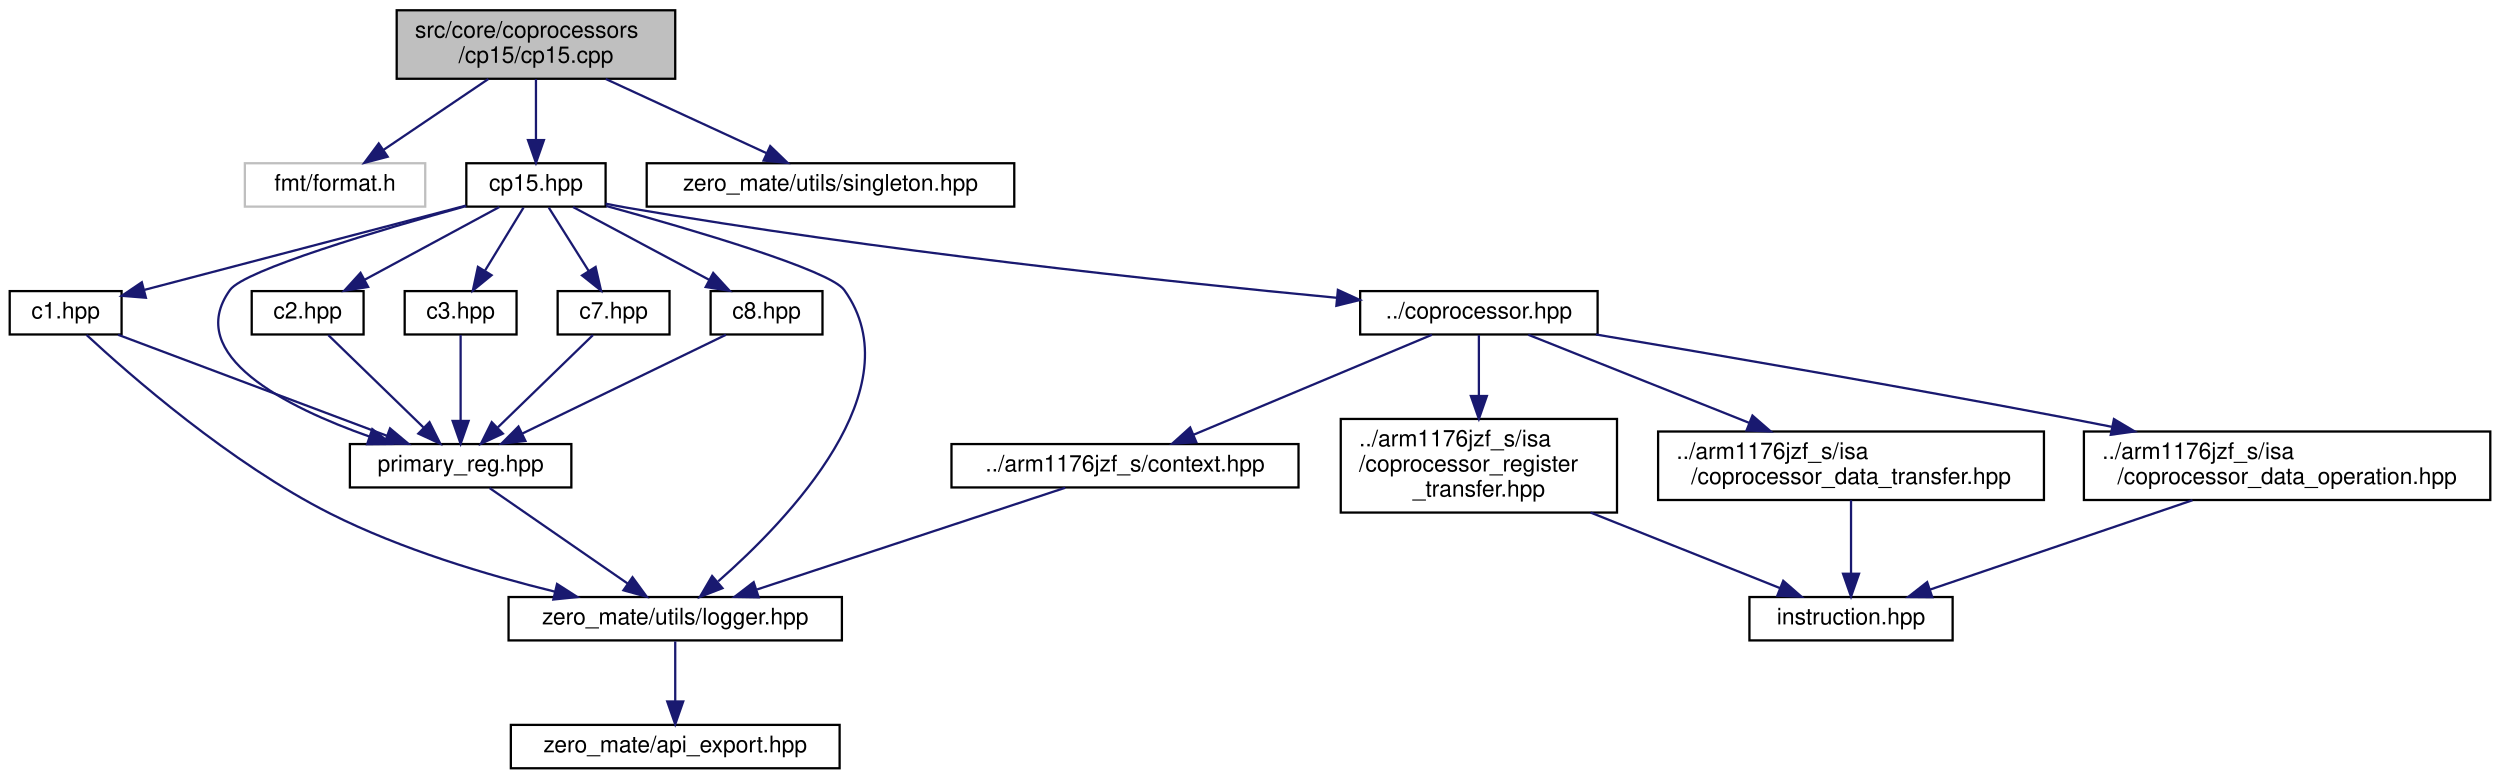
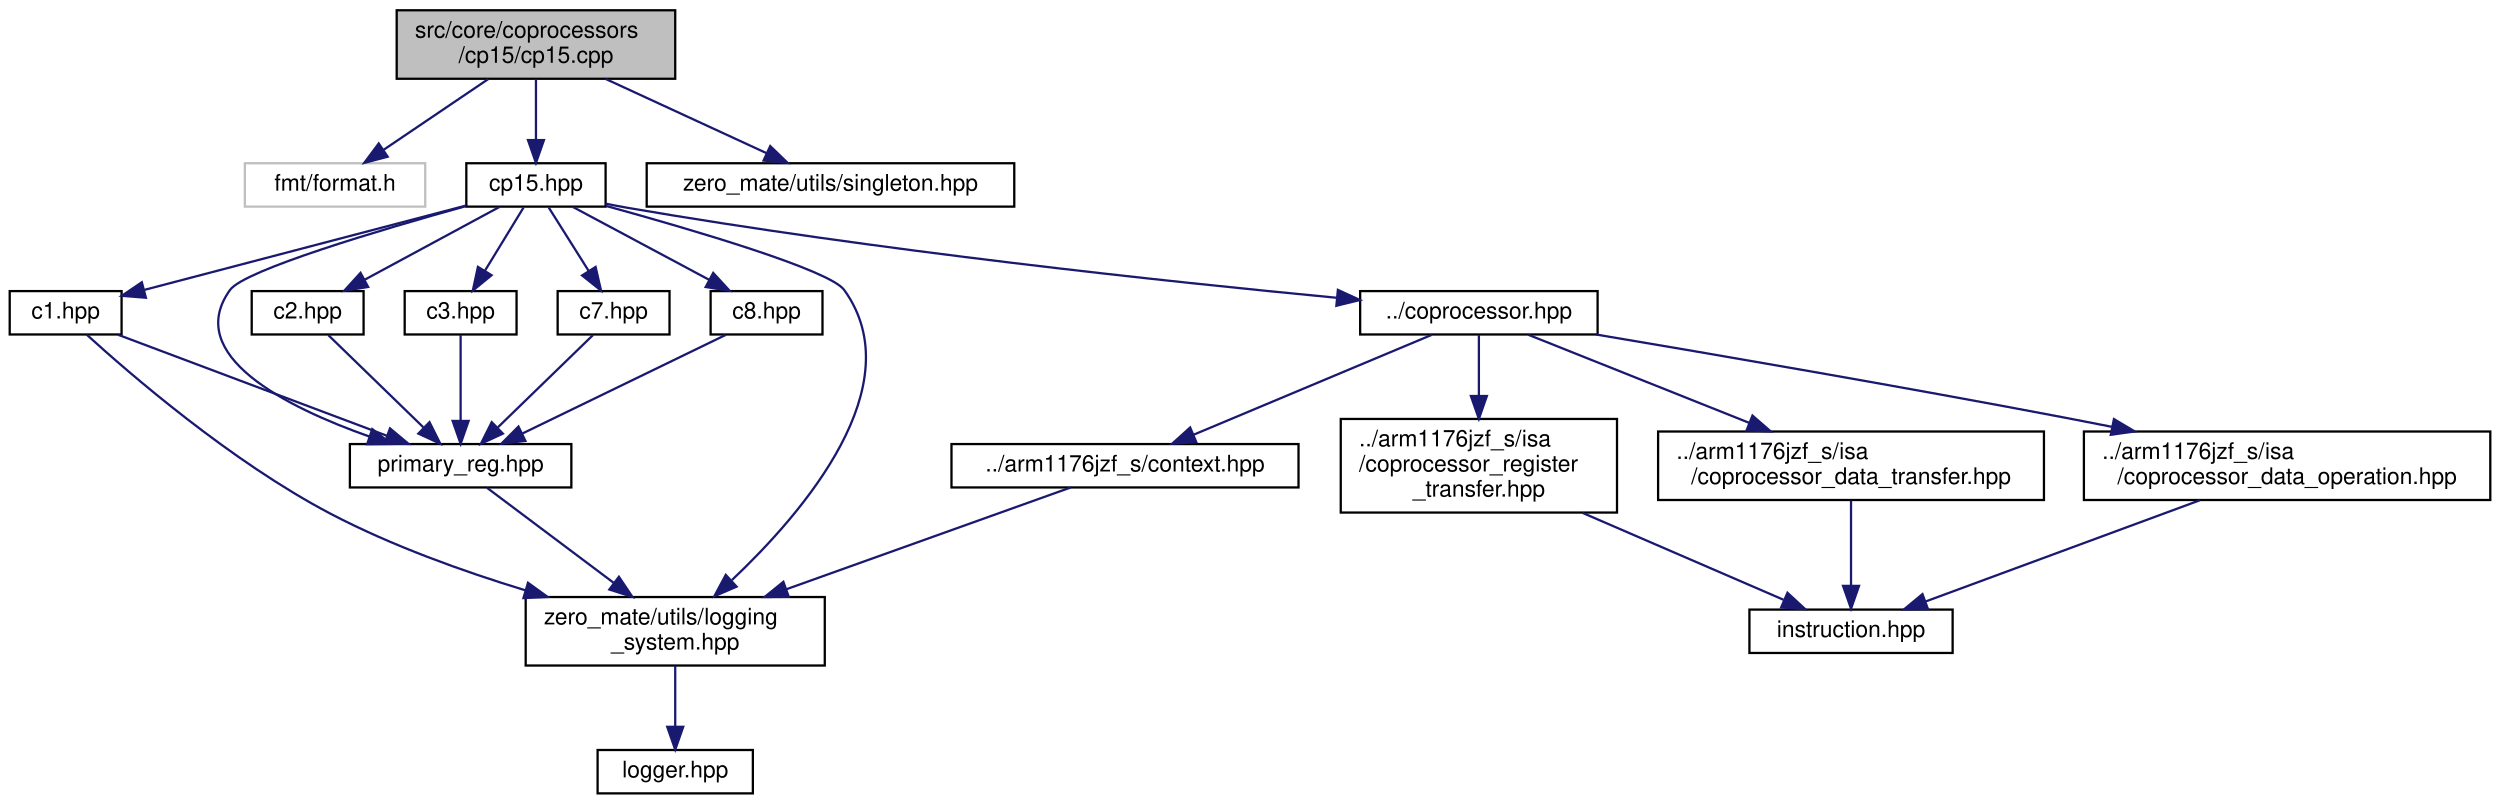
- <svg xmlns="http://www.w3.org/2000/svg" xmlns:xlink="http://www.w3.org/1999/xlink" width="1095pt" height="341pt" viewBox="0.00 0.00 1094.50 341.00">
-   <g id="graph0" class="graph" transform="scale(1 1) rotate(0) translate(4 337)">
+ <svg xmlns="http://www.w3.org/2000/svg" xmlns:xlink="http://www.w3.org/1999/xlink" width="1095pt" height="352pt" viewBox="0.00 0.00 1094.50 352.00">
+   <g id="graph0" class="graph" transform="scale(1 1) rotate(0) translate(4 348)">
    <g id="node1" class="node">
      <g id="a_node1">
        <a xlink:title="This file implements coprocessor CP15.">
-           <polygon fill="#bfbfbf" stroke="black" points="169.5,-302.5 169.5,-332.5 291.5,-332.5 291.5,-302.5 169.5,-302.5" />
-           <text text-anchor="start" x="177.5" y="-320.5" font-family="Helvetica,sans-Serif" font-size="10.00">src/core/coprocessors</text>
-           <text text-anchor="middle" x="230.5" y="-309.5" font-family="Helvetica,sans-Serif" font-size="10.00">/cp15/cp15.cpp</text>
+           <polygon fill="#bfbfbf" stroke="black" points="169.5,-313.5 169.5,-343.5 291.5,-343.5 291.5,-313.5 169.5,-313.5" />
+           <text text-anchor="start" x="177.5" y="-331.5" font-family="Helvetica,sans-Serif" font-size="10.00">src/core/coprocessors</text>
+           <text text-anchor="middle" x="230.5" y="-320.5" font-family="Helvetica,sans-Serif" font-size="10.00">/cp15/cp15.cpp</text>
        </a>
      </g>
    </g>
    <g id="node2" class="node">
      <g id="a_node2">
        <a xlink:title=" ">
-           <polygon fill="none" stroke="#bfbfbf" points="103,-246.5 103,-265.5 182,-265.5 182,-246.5 103,-246.5" />
-           <text text-anchor="middle" x="142.5" y="-253.5" font-family="Helvetica,sans-Serif" font-size="10.00">fmt/format.h</text>
+           <polygon fill="none" stroke="#bfbfbf" points="103,-257.5 103,-276.5 182,-276.5 182,-257.5 103,-257.5" />
+           <text text-anchor="middle" x="142.5" y="-264.5" font-family="Helvetica,sans-Serif" font-size="10.00">fmt/format.h</text>
        </a>
      </g>
    </g>
    <g id="edge1" class="edge">
-       <path fill="none" stroke="midnightblue" d="M209.65,-302.4C195.8,-293.04 177.69,-280.79 163.76,-271.38" />
-       <polygon fill="midnightblue" stroke="midnightblue" points="165.55,-268.36 155.3,-265.66 161.63,-274.16 165.55,-268.36" />
+       <path fill="none" stroke="midnightblue" d="M209.65,-313.4C195.8,-304.04 177.69,-291.79 163.76,-282.38" />
+       <polygon fill="midnightblue" stroke="midnightblue" points="165.55,-279.36 155.3,-276.66 161.63,-285.16 165.55,-279.36" />
    </g>
    <g id="node3" class="node">
      <g id="a_node3">
        <a xlink:href="cp15_8hpp.html" target="_top" xlink:title="This file defines coprocessor CP15.">
-           <polygon fill="none" stroke="black" points="200,-246.5 200,-265.5 261,-265.5 261,-246.5 200,-246.5" />
-           <text text-anchor="middle" x="230.5" y="-253.5" font-family="Helvetica,sans-Serif" font-size="10.00">cp15.hpp</text>
+           <polygon fill="none" stroke="black" points="200,-257.5 200,-276.5 261,-276.5 261,-257.5 200,-257.5" />
+           <text text-anchor="middle" x="230.5" y="-264.5" font-family="Helvetica,sans-Serif" font-size="10.00">cp15.hpp</text>
        </a>
      </g>
    </g>
    <g id="edge2" class="edge">
-       <path fill="none" stroke="midnightblue" d="M230.5,-302.4C230.5,-294.47 230.5,-284.46 230.5,-275.86" />
-       <polygon fill="midnightblue" stroke="midnightblue" points="234,-275.66 230.5,-265.66 227,-275.66 234,-275.66" />
+       <path fill="none" stroke="midnightblue" d="M230.5,-313.4C230.5,-305.47 230.5,-295.46 230.5,-286.86" />
+       <polygon fill="midnightblue" stroke="midnightblue" points="234,-286.66 230.5,-276.66 227,-286.66 234,-286.66" />
    </g>
    <g id="node18" class="node">
      <g id="a_node18">
        <a xlink:href="singleton_8hpp.html" target="_top" xlink:title="This file defines and implements a generic class that is used to treat other classes as singletons.">
-           <polygon fill="none" stroke="black" points="279,-246.5 279,-265.5 440,-265.5 440,-246.5 279,-246.5" />
-           <text text-anchor="middle" x="359.5" y="-253.5" font-family="Helvetica,sans-Serif" font-size="10.00">zero_mate/utils/singleton.hpp</text>
+           <polygon fill="none" stroke="black" points="279,-257.5 279,-276.5 440,-276.5 440,-257.5 279,-257.5" />
+           <text text-anchor="middle" x="359.5" y="-264.5" font-family="Helvetica,sans-Serif" font-size="10.00">zero_mate/utils/singleton.hpp</text>
        </a>
      </g>
    </g>
    <g id="edge27" class="edge">
-       <path fill="none" stroke="midnightblue" d="M261.07,-302.4C282.43,-292.55 310.72,-279.5 331.48,-269.92" />
-       <polygon fill="midnightblue" stroke="midnightblue" points="333.11,-273.02 340.73,-265.66 330.18,-266.67 333.11,-273.02" />
+       <path fill="none" stroke="midnightblue" d="M261.07,-313.4C282.43,-303.55 310.72,-290.5 331.48,-280.92" />
+       <polygon fill="midnightblue" stroke="midnightblue" points="333.11,-284.02 340.73,-276.66 330.18,-277.67 333.11,-284.02" />
    </g>
    <g id="node4" class="node">
      <g id="a_node4">
        <a xlink:href="c1_8hpp.html" target="_top" xlink:title="This file defines the primary register C1 of coprocessor CP15.">
-           <polygon fill="none" stroke="black" points="0,-190.5 0,-209.5 49,-209.5 49,-190.5 0,-190.5" />
-           <text text-anchor="middle" x="24.5" y="-197.5" font-family="Helvetica,sans-Serif" font-size="10.00">c1.hpp</text>
+           <polygon fill="none" stroke="black" points="0,-201.5 0,-220.5 49,-220.5 49,-201.5 0,-201.5" />
+           <text text-anchor="middle" x="24.5" y="-208.5" font-family="Helvetica,sans-Serif" font-size="10.00">c1.hpp</text>
        </a>
      </g>
    </g>
    <g id="edge3" class="edge">
-       <path fill="none" stroke="midnightblue" d="M199.66,-246.92C161.95,-237.03 98.31,-220.35 59,-210.04" />
-       <polygon fill="midnightblue" stroke="midnightblue" points="59.65,-206.59 49.08,-207.44 57.87,-213.37 59.65,-206.59" />
+       <path fill="none" stroke="midnightblue" d="M199.66,-257.92C161.95,-248.03 98.31,-231.35 59,-221.04" />
+       <polygon fill="midnightblue" stroke="midnightblue" points="59.65,-217.59 49.08,-218.44 57.87,-224.37 59.65,-217.59" />
    </g>
    <g id="node5" class="node">
      <g id="a_node5">
        <a xlink:href="primary__reg_8hpp.html" target="_top" xlink:title="This file defines a primary register interface of coprocessor CP15.">
-           <polygon fill="none" stroke="black" points="149,-123.5 149,-142.5 246,-142.5 246,-123.5 149,-123.5" />
-           <text text-anchor="middle" x="197.5" y="-130.5" font-family="Helvetica,sans-Serif" font-size="10.00">primary_reg.hpp</text>
+           <polygon fill="none" stroke="black" points="149,-134.5 149,-153.5 246,-153.5 246,-134.5 149,-134.5" />
+           <text text-anchor="middle" x="197.5" y="-141.5" font-family="Helvetica,sans-Serif" font-size="10.00">primary_reg.hpp</text>
        </a>
      </g>
    </g>
    <g id="edge16" class="edge">
-       <path fill="none" stroke="midnightblue" d="M199.98,-246.77C162.4,-236.34 102.73,-218.67 96.5,-210 75.86,-181.3 121.2,-158.62 157.65,-145.75" />
-       <polygon fill="midnightblue" stroke="midnightblue" points="158.8,-149.06 167.15,-142.54 156.56,-142.43 158.8,-149.06" />
+       <path fill="none" stroke="midnightblue" d="M199.98,-257.77C162.4,-247.34 102.73,-229.67 96.5,-221 75.86,-192.3 121.2,-169.62 157.65,-156.75" />
+       <polygon fill="midnightblue" stroke="midnightblue" points="158.8,-160.06 167.15,-153.54 156.56,-153.43 158.8,-160.06" />
    </g>
    <g id="node6" class="node">
      <g id="a_node6">
-         <a xlink:href="logger_8hpp.html" target="_top" xlink:title="This file defines a general logger interface as well as a logging system that is used in the project.">
-           <polygon fill="none" stroke="black" points="218.5,-56.5 218.5,-75.5 364.5,-75.5 364.5,-56.5 218.5,-56.5" />
-           <text text-anchor="middle" x="291.5" y="-63.5" font-family="Helvetica,sans-Serif" font-size="10.00">zero_mate/utils/logger.hpp</text>
+         <a xlink:href="logging__system_8hpp.html" target="_top" xlink:title="This file defines a logging system that is used in the project.">
+           <polygon fill="none" stroke="black" points="226,-56.5 226,-86.5 357,-86.5 357,-56.5 226,-56.5" />
+           <text text-anchor="start" x="234" y="-74.5" font-family="Helvetica,sans-Serif" font-size="10.00">zero_mate/utils/logging</text>
+           <text text-anchor="middle" x="291.5" y="-63.5" font-family="Helvetica,sans-Serif" font-size="10.00">_system.hpp</text>
        </a>
      </g>
    </g>
    <g id="edge26" class="edge">
-       <path fill="none" stroke="midnightblue" d="M261.25,-246.79C299.11,-236.37 359.22,-218.72 365.5,-210 396.43,-167.09 341.21,-109.49 310.3,-82.36" />
-       <polygon fill="midnightblue" stroke="midnightblue" points="312.19,-79.38 302.31,-75.55 307.65,-84.7 312.19,-79.38" />
+       <path fill="none" stroke="midnightblue" d="M261.25,-257.79C299.11,-247.37 359.22,-229.72 365.5,-221 395.47,-179.42 348.03,-123.91 316.31,-93.91" />
+       <polygon fill="midnightblue" stroke="midnightblue" points="318.37,-91.05 308.64,-86.86 313.64,-96.21 318.37,-91.05" />
    </g>
    <g id="node8" class="node">
      <g id="a_node8">
        <a xlink:href="c2_8hpp.html" target="_top" xlink:title="This file defines the primary register C2 of coprocessor CP15.">
-           <polygon fill="none" stroke="black" points="106,-190.5 106,-209.5 155,-209.5 155,-190.5 106,-190.5" />
-           <text text-anchor="middle" x="130.5" y="-197.5" font-family="Helvetica,sans-Serif" font-size="10.00">c2.hpp</text>
+           <polygon fill="none" stroke="black" points="106,-201.5 106,-220.5 155,-220.5 155,-201.5 106,-201.5" />
+           <text text-anchor="middle" x="130.5" y="-208.5" font-family="Helvetica,sans-Serif" font-size="10.00">c2.hpp</text>
        </a>
      </g>
    </g>
    <g id="edge8" class="edge">
-       <path fill="none" stroke="midnightblue" d="M214.43,-246.32C198.54,-237.74 173.99,-224.49 155.54,-214.52" />
-       <polygon fill="midnightblue" stroke="midnightblue" points="156.99,-211.33 146.53,-209.65 153.66,-217.49 156.99,-211.33" />
+       <path fill="none" stroke="midnightblue" d="M214.43,-257.32C198.54,-248.74 173.99,-235.49 155.54,-225.52" />
+       <polygon fill="midnightblue" stroke="midnightblue" points="156.99,-222.33 146.53,-220.65 153.66,-228.49 156.99,-222.33" />
    </g>
    <g id="node9" class="node">
      <g id="a_node9">
        <a xlink:href="c3_8hpp.html" target="_top" xlink:title="This file defines the primary register C3 of coprocessor CP15.">
-           <polygon fill="none" stroke="black" points="173,-190.5 173,-209.5 222,-209.5 222,-190.5 173,-190.5" />
-           <text text-anchor="middle" x="197.5" y="-197.5" font-family="Helvetica,sans-Serif" font-size="10.00">c3.hpp</text>
+           <polygon fill="none" stroke="black" points="173,-201.5 173,-220.5 222,-220.5 222,-201.5 173,-201.5" />
+           <text text-anchor="middle" x="197.5" y="-208.5" font-family="Helvetica,sans-Serif" font-size="10.00">c3.hpp</text>
        </a>
      </g>
    </g>
    <g id="edge10" class="edge">
-       <path fill="none" stroke="midnightblue" d="M225.05,-246.08C220.49,-238.61 213.83,-227.72 208.21,-218.52" />
-       <polygon fill="midnightblue" stroke="midnightblue" points="211.05,-216.46 202.85,-209.75 205.08,-220.11 211.05,-216.46" />
+       <path fill="none" stroke="midnightblue" d="M225.05,-257.08C220.49,-249.61 213.83,-238.72 208.21,-229.52" />
+       <polygon fill="midnightblue" stroke="midnightblue" points="211.05,-227.46 202.85,-220.75 205.08,-231.11 211.05,-227.46" />
    </g>
    <g id="node10" class="node">
      <g id="a_node10">
        <a xlink:href="c7_8hpp.html" target="_top" xlink:title="This file defines the primary register C7 of coprocessor CP15.">
-           <polygon fill="none" stroke="black" points="240,-190.5 240,-209.5 289,-209.5 289,-190.5 240,-190.5" />
-           <text text-anchor="middle" x="264.5" y="-197.5" font-family="Helvetica,sans-Serif" font-size="10.00">c7.hpp</text>
+           <polygon fill="none" stroke="black" points="240,-201.5 240,-220.5 289,-220.5 289,-201.5 240,-201.5" />
+           <text text-anchor="middle" x="264.5" y="-208.5" font-family="Helvetica,sans-Serif" font-size="10.00">c7.hpp</text>
        </a>
      </g>
    </g>
    <g id="edge12" class="edge">
-       <path fill="none" stroke="midnightblue" d="M236.11,-246.08C240.87,-238.53 247.82,-227.49 253.65,-218.23" />
-       <polygon fill="midnightblue" stroke="midnightblue" points="256.62,-220.08 258.99,-209.75 250.7,-216.35 256.62,-220.08" />
+       <path fill="none" stroke="midnightblue" d="M236.11,-257.08C240.87,-249.53 247.82,-238.49 253.65,-229.23" />
+       <polygon fill="midnightblue" stroke="midnightblue" points="256.62,-231.08 258.99,-220.75 250.7,-227.35 256.62,-231.08" />
    </g>
    <g id="node11" class="node">
      <g id="a_node11">
        <a xlink:href="c8_8hpp.html" target="_top" xlink:title="This file defines the primary register C8 of coprocessor CP15.">
-           <polygon fill="none" stroke="black" points="307,-190.5 307,-209.5 356,-209.5 356,-190.5 307,-190.5" />
-           <text text-anchor="middle" x="331.5" y="-197.5" font-family="Helvetica,sans-Serif" font-size="10.00">c8.hpp</text>
+           <polygon fill="none" stroke="black" points="307,-201.5 307,-220.5 356,-220.5 356,-201.5 307,-201.5" />
+           <text text-anchor="middle" x="331.5" y="-208.5" font-family="Helvetica,sans-Serif" font-size="10.00">c8.hpp</text>
        </a>
      </g>
    </g>
    <g id="edge14" class="edge">
-       <path fill="none" stroke="midnightblue" d="M246.73,-246.32C262.85,-237.7 287.8,-224.36 306.46,-214.39" />
-       <polygon fill="midnightblue" stroke="midnightblue" points="308.14,-217.46 315.31,-209.65 304.84,-211.28 308.14,-217.46" />
+       <path fill="none" stroke="midnightblue" d="M246.73,-257.32C262.85,-248.7 287.8,-235.36 306.46,-225.39" />
+       <polygon fill="midnightblue" stroke="midnightblue" points="308.14,-228.46 315.31,-220.65 304.84,-222.28 308.14,-228.46" />
    </g>
    <g id="node12" class="node">
      <g id="a_node12">
        <a xlink:href="coprocessor_8hpp.html" target="_top" xlink:title="This file defines a general interface of a coprocessor.">
-           <polygon fill="none" stroke="black" points="591.5,-190.5 591.5,-209.5 695.5,-209.5 695.5,-190.5 591.5,-190.5" />
-           <text text-anchor="middle" x="643.5" y="-197.5" font-family="Helvetica,sans-Serif" font-size="10.00">../coprocessor.hpp</text>
+           <polygon fill="none" stroke="black" points="591.5,-201.5 591.5,-220.5 695.5,-220.5 695.5,-201.5 591.5,-201.5" />
+           <text text-anchor="middle" x="643.5" y="-208.5" font-family="Helvetica,sans-Serif" font-size="10.00">../coprocessor.hpp</text>
        </a>
      </g>
    </g>
    <g id="edge17" class="edge">
-       <path fill="none" stroke="midnightblue" d="M261.01,-247.8C264.21,-247.15 267.41,-246.53 270.5,-246 379.16,-227.27 506.96,-213.65 581.25,-206.57" />
-       <polygon fill="midnightblue" stroke="midnightblue" points="581.74,-210.03 591.36,-205.61 581.08,-203.07 581.74,-210.03" />
+       <path fill="none" stroke="midnightblue" d="M261.01,-258.8C264.21,-258.15 267.41,-257.53 270.5,-257 379.16,-238.27 506.96,-224.65 581.25,-217.57" />
+       <polygon fill="midnightblue" stroke="midnightblue" points="581.74,-221.03 591.36,-216.61 581.08,-214.07 581.74,-221.03" />
    </g>
    <g id="edge4" class="edge">
-       <path fill="none" stroke="midnightblue" d="M47.47,-190.37C77.67,-179.02 130.9,-159.02 165.16,-146.15" />
-       <polygon fill="midnightblue" stroke="midnightblue" points="166.58,-149.36 174.71,-142.56 164.12,-142.8 166.58,-149.36" />
+       <path fill="none" stroke="midnightblue" d="M47.47,-201.37C77.67,-190.02 130.9,-170.02 165.16,-157.15" />
+       <polygon fill="midnightblue" stroke="midnightblue" points="166.58,-160.36 174.71,-153.56 164.12,-153.8 166.58,-160.36" />
    </g>
    <g id="edge7" class="edge">
-       <path fill="none" stroke="midnightblue" d="M33.65,-190.3C52.3,-173 96.66,-134.08 140.5,-112 171.56,-96.36 209.01,-85.15 238.84,-77.84" />
-       <polygon fill="midnightblue" stroke="midnightblue" points="239.73,-81.22 248.65,-75.5 238.11,-74.41 239.73,-81.22" />
+       <path fill="none" stroke="midnightblue" d="M33.72,-201.42C52.48,-184.35 97.03,-145.8 140.5,-123 167.21,-108.99 198.58,-97.75 225.78,-89.46" />
+       <polygon fill="midnightblue" stroke="midnightblue" points="227.01,-92.75 235.6,-86.54 225.02,-86.04 227.01,-92.75" />
    </g>
    <g id="edge5" class="edge">
-       <path fill="none" stroke="midnightblue" d="M210.18,-123.23C225.68,-112.51 252.14,-94.22 270.66,-81.41" />
-       <polygon fill="midnightblue" stroke="midnightblue" points="272.79,-84.19 279.02,-75.63 268.81,-78.44 272.79,-84.19" />
+       <path fill="none" stroke="midnightblue" d="M209.03,-134.36C222.8,-124.02 246.29,-106.4 264.69,-92.61" />
+       <polygon fill="midnightblue" stroke="midnightblue" points="266.83,-95.38 272.73,-86.58 262.63,-89.78 266.83,-95.38" />
    </g>
    <g id="node7" class="node">
      <g id="a_node7">
-         <a xlink:href="api__export_8hpp.html" target="_top" xlink:title="This file defines macros for exporting symbols out of a shared library.">
-           <polygon fill="none" stroke="black" points="219.5,-0.5 219.5,-19.5 363.5,-19.5 363.5,-0.5 219.5,-0.5" />
-           <text text-anchor="middle" x="291.5" y="-7.5" font-family="Helvetica,sans-Serif" font-size="10.00">zero_mate/api_export.hpp</text>
+         <a xlink:href="logger_8hpp.html" target="_top" xlink:title="This file defines a general logger interface.">
+           <polygon fill="none" stroke="black" points="257.5,-0.5 257.5,-19.5 325.5,-19.5 325.5,-0.5 257.5,-0.5" />
+           <text text-anchor="middle" x="291.5" y="-7.5" font-family="Helvetica,sans-Serif" font-size="10.00">logger.hpp</text>
        </a>
      </g>
    </g>
    <g id="edge6" class="edge">
-       <path fill="none" stroke="midnightblue" d="M291.5,-56.08C291.5,-49.01 291.5,-38.86 291.5,-29.99" />
-       <polygon fill="midnightblue" stroke="midnightblue" points="295,-29.75 291.5,-19.75 288,-29.75 295,-29.75" />
+       <path fill="none" stroke="midnightblue" d="M291.5,-56.4C291.5,-48.47 291.5,-38.46 291.5,-29.86" />
+       <polygon fill="midnightblue" stroke="midnightblue" points="295,-29.66 291.5,-19.66 288,-29.66 295,-29.66" />
    </g>
    <g id="edge9" class="edge">
-       <path fill="none" stroke="midnightblue" d="M139.54,-190.23C150.18,-179.9 168.08,-162.54 181.18,-149.83" />
-       <polygon fill="midnightblue" stroke="midnightblue" points="183.87,-152.1 188.61,-142.63 178.99,-147.08 183.87,-152.1" />
+       <path fill="none" stroke="midnightblue" d="M139.54,-201.23C150.18,-190.9 168.08,-173.54 181.18,-160.83" />
+       <polygon fill="midnightblue" stroke="midnightblue" points="183.87,-163.1 188.61,-153.63 178.99,-158.08 183.87,-163.1" />
    </g>
    <g id="edge11" class="edge">
-       <path fill="none" stroke="midnightblue" d="M197.5,-190.23C197.5,-180.68 197.5,-165.12 197.5,-152.78" />
-       <polygon fill="midnightblue" stroke="midnightblue" points="201,-152.63 197.5,-142.63 194,-152.63 201,-152.63" />
+       <path fill="none" stroke="midnightblue" d="M197.5,-201.23C197.5,-191.68 197.5,-176.12 197.5,-163.78" />
+       <polygon fill="midnightblue" stroke="midnightblue" points="201,-163.63 197.5,-153.63 194,-163.63 201,-163.63" />
    </g>
    <g id="edge13" class="edge">
-       <path fill="none" stroke="midnightblue" d="M255.46,-190.23C244.82,-179.9 226.92,-162.54 213.82,-149.83" />
-       <polygon fill="midnightblue" stroke="midnightblue" points="216.01,-147.08 206.39,-142.63 211.13,-152.1 216.01,-147.08" />
+       <path fill="none" stroke="midnightblue" d="M255.46,-201.23C244.82,-190.9 226.92,-173.54 213.82,-160.83" />
+       <polygon fill="midnightblue" stroke="midnightblue" points="216.01,-158.08 206.39,-153.63 211.13,-163.1 216.01,-158.08" />
    </g>
    <g id="edge15" class="edge">
-       <path fill="none" stroke="midnightblue" d="M313.71,-190.37C290.88,-179.3 251.07,-159.99 224.5,-147.1" />
-       <polygon fill="midnightblue" stroke="midnightblue" points="225.89,-143.88 215.37,-142.67 222.84,-150.18 225.89,-143.88" />
+       <path fill="none" stroke="midnightblue" d="M313.71,-201.37C290.88,-190.3 251.07,-170.99 224.5,-158.1" />
+       <polygon fill="midnightblue" stroke="midnightblue" points="225.89,-154.88 215.37,-153.67 222.84,-161.18 225.89,-154.88" />
    </g>
    <g id="node13" class="node">
      <g id="a_node13">
        <a xlink:href="context_8hpp.html" target="_top" xlink:title="This file defines the context (registers) of the CPU.">
-           <polygon fill="none" stroke="black" points="412.5,-123.5 412.5,-142.5 564.5,-142.5 564.5,-123.5 412.5,-123.5" />
-           <text text-anchor="middle" x="488.5" y="-130.5" font-family="Helvetica,sans-Serif" font-size="10.00">../arm1176jzf_s/context.hpp</text>
+           <polygon fill="none" stroke="black" points="412.5,-134.5 412.5,-153.5 564.5,-153.5 564.5,-134.5 412.5,-134.5" />
+           <text text-anchor="middle" x="488.5" y="-141.5" font-family="Helvetica,sans-Serif" font-size="10.00">../arm1176jzf_s/context.hpp</text>
        </a>
      </g>
    </g>
    <g id="edge18" class="edge">
-       <path fill="none" stroke="midnightblue" d="M622.92,-190.37C596.17,-179.15 549.25,-159.48 518.53,-146.59" />
-       <polygon fill="midnightblue" stroke="midnightblue" points="519.74,-143.31 509.17,-142.67 517.04,-149.76 519.74,-143.31" />
+       <path fill="none" stroke="midnightblue" d="M622.92,-201.37C596.17,-190.15 549.25,-170.48 518.53,-157.59" />
+       <polygon fill="midnightblue" stroke="midnightblue" points="519.74,-154.31 509.17,-153.67 517.04,-160.76 519.74,-154.31" />
    </g>
    <g id="node14" class="node">
      <g id="a_node14">
        <a xlink:href="coprocessor__register__transfer_8hpp.html" target="_top" xlink:title="This file defines a coprocessor register transfer (MRC, MCR).">
-           <polygon fill="none" stroke="black" points="583,-112.5 583,-153.5 704,-153.5 704,-112.5 583,-112.5" />
-           <text text-anchor="start" x="591" y="-141.5" font-family="Helvetica,sans-Serif" font-size="10.00">../arm1176jzf_s/isa</text>
-           <text text-anchor="start" x="591" y="-130.5" font-family="Helvetica,sans-Serif" font-size="10.00">/coprocessor_register</text>
-           <text text-anchor="middle" x="643.5" y="-119.5" font-family="Helvetica,sans-Serif" font-size="10.00">_transfer.hpp</text>
+           <polygon fill="none" stroke="black" points="583,-123.5 583,-164.5 704,-164.5 704,-123.5 583,-123.5" />
+           <text text-anchor="start" x="591" y="-152.5" font-family="Helvetica,sans-Serif" font-size="10.00">../arm1176jzf_s/isa</text>
+           <text text-anchor="start" x="591" y="-141.5" font-family="Helvetica,sans-Serif" font-size="10.00">/coprocessor_register</text>
+           <text text-anchor="middle" x="643.5" y="-130.5" font-family="Helvetica,sans-Serif" font-size="10.00">_transfer.hpp</text>
        </a>
      </g>
    </g>
    <g id="edge20" class="edge">
-       <path fill="none" stroke="midnightblue" d="M643.5,-190.23C643.5,-183.36 643.5,-173.38 643.5,-163.73" />
-       <polygon fill="midnightblue" stroke="midnightblue" points="647,-163.54 643.5,-153.54 640,-163.54 647,-163.54" />
+       <path fill="none" stroke="midnightblue" d="M643.5,-201.23C643.5,-194.36 643.5,-184.38 643.5,-174.73" />
+       <polygon fill="midnightblue" stroke="midnightblue" points="647,-174.54 643.5,-164.54 640,-174.54 647,-174.54" />
    </g>
    <g id="node16" class="node">
      <g id="a_node16">
        <a xlink:href="coprocessor__data__transfer_8hpp.html" target="_top" xlink:title="This file defines a coprocessor data transfer (LDC, STC).">
-           <polygon fill="none" stroke="black" points="722,-118 722,-148 891,-148 891,-118 722,-118" />
-           <text text-anchor="start" x="730" y="-136" font-family="Helvetica,sans-Serif" font-size="10.00">../arm1176jzf_s/isa</text>
-           <text text-anchor="middle" x="806.5" y="-125" font-family="Helvetica,sans-Serif" font-size="10.00">/coprocessor_data_transfer.hpp</text>
+           <polygon fill="none" stroke="black" points="722,-129 722,-159 891,-159 891,-129 722,-129" />
+           <text text-anchor="start" x="730" y="-147" font-family="Helvetica,sans-Serif" font-size="10.00">../arm1176jzf_s/isa</text>
+           <text text-anchor="middle" x="806.5" y="-136" font-family="Helvetica,sans-Serif" font-size="10.00">/coprocessor_data_transfer.hpp</text>
        </a>
      </g>
    </g>
    <g id="edge22" class="edge">
-       <path fill="none" stroke="midnightblue" d="M665.15,-190.37C689.71,-180.57 730.44,-164.33 761.89,-151.79" />
-       <polygon fill="midnightblue" stroke="midnightblue" points="763.33,-154.98 771.32,-148.03 760.74,-148.48 763.33,-154.98" />
+       <path fill="none" stroke="midnightblue" d="M665.15,-201.37C689.71,-191.57 730.44,-175.33 761.89,-162.79" />
+       <polygon fill="midnightblue" stroke="midnightblue" points="763.33,-165.98 771.32,-159.03 760.74,-159.48 763.33,-165.98" />
    </g>
    <g id="node17" class="node">
      <g id="a_node17">
        <a xlink:href="coprocessor__data__operation_8hpp.html" target="_top" xlink:title="This file defines a coprocessor data operation (CDP).">
-           <polygon fill="none" stroke="black" points="908.5,-118 908.5,-148 1086.5,-148 1086.5,-118 908.5,-118" />
-           <text text-anchor="start" x="916.5" y="-136" font-family="Helvetica,sans-Serif" font-size="10.00">../arm1176jzf_s/isa</text>
-           <text text-anchor="middle" x="997.5" y="-125" font-family="Helvetica,sans-Serif" font-size="10.00">/coprocessor_data_operation.hpp</text>
+           <polygon fill="none" stroke="black" points="908.5,-129 908.5,-159 1086.5,-159 1086.5,-129 908.5,-129" />
+           <text text-anchor="start" x="916.5" y="-147" font-family="Helvetica,sans-Serif" font-size="10.00">../arm1176jzf_s/isa</text>
+           <text text-anchor="middle" x="997.5" y="-136" font-family="Helvetica,sans-Serif" font-size="10.00">/coprocessor_data_operation.hpp</text>
        </a>
      </g>
    </g>
    <g id="edge24" class="edge">
-       <path fill="none" stroke="midnightblue" d="M694.78,-190.49C746.71,-181.76 829.31,-167.57 900.5,-154 907.08,-152.75 913.91,-151.41 920.75,-150.05" />
-       <polygon fill="midnightblue" stroke="midnightblue" points="921.65,-153.44 930.76,-148.03 920.27,-146.57 921.65,-153.44" />
+       <path fill="none" stroke="midnightblue" d="M694.78,-201.49C746.71,-192.76 829.31,-178.57 900.5,-165 907.08,-163.75 913.91,-162.41 920.75,-161.05" />
+       <polygon fill="midnightblue" stroke="midnightblue" points="921.65,-164.44 930.76,-159.03 920.27,-157.57 921.65,-164.44" />
    </g>
    <g id="edge19" class="edge">
-       <path fill="none" stroke="midnightblue" d="M462.34,-123.37C427.66,-111.92 366.3,-91.68 327.33,-78.82" />
-       <polygon fill="midnightblue" stroke="midnightblue" points="328.05,-75.37 317.45,-75.56 325.85,-82.02 328.05,-75.37" />
+       <path fill="none" stroke="midnightblue" d="M464.74,-134.5C434.01,-123.5 379.75,-104.08 340.12,-89.9" />
+       <polygon fill="midnightblue" stroke="midnightblue" points="341.23,-86.58 330.64,-86.51 338.87,-93.17 341.23,-86.58" />
    </g>
    <g id="node15" class="node">
      <g id="a_node15">
        <a xlink:href="instruction_8hpp.html" target="_top" xlink:title="This file defines the interface of a general ARM instruction.">
-           <polygon fill="none" stroke="black" points="762,-56.5 762,-75.5 851,-75.5 851,-56.5 762,-56.5" />
-           <text text-anchor="middle" x="806.5" y="-63.5" font-family="Helvetica,sans-Serif" font-size="10.00">instruction.hpp</text>
+           <polygon fill="none" stroke="black" points="762,-62 762,-81 851,-81 851,-62 762,-62" />
+           <text text-anchor="middle" x="806.5" y="-69" font-family="Helvetica,sans-Serif" font-size="10.00">instruction.hpp</text>
        </a>
      </g>
    </g>
    <g id="edge21" class="edge">
-       <path fill="none" stroke="midnightblue" d="M692.41,-112.5C719.32,-101.77 751.91,-88.77 775.36,-79.42" />
-       <polygon fill="midnightblue" stroke="midnightblue" points="776.81,-82.61 784.8,-75.65 774.22,-76.11 776.81,-82.61" />
+       <path fill="none" stroke="midnightblue" d="M688.9,-123.36C717.05,-111.19 752.4,-95.9 776.96,-85.28" />
+       <polygon fill="midnightblue" stroke="midnightblue" points="778.66,-88.36 786.45,-81.17 775.88,-81.93 778.66,-88.36" />
    </g>
    <g id="edge23" class="edge">
-       <path fill="none" stroke="midnightblue" d="M806.5,-117.9C806.5,-108.56 806.5,-96.21 806.5,-86.02" />
-       <polygon fill="midnightblue" stroke="midnightblue" points="810,-85.69 806.5,-75.69 803,-85.69 810,-85.69" />
+       <path fill="none" stroke="midnightblue" d="M806.5,-128.73C806.5,-118 806.5,-103.19 806.5,-91.46" />
+       <polygon fill="midnightblue" stroke="midnightblue" points="810,-91.39 806.5,-81.39 803,-91.39 810,-91.39" />
    </g>
    <g id="edge25" class="edge">
-       <path fill="none" stroke="midnightblue" d="M956.06,-117.9C921.65,-106.19 873.3,-89.73 840.98,-78.73" />
-       <polygon fill="midnightblue" stroke="midnightblue" points="842.09,-75.42 831.5,-75.51 839.84,-82.04 842.09,-75.42" />
+       <path fill="none" stroke="midnightblue" d="M959.31,-128.9C924.18,-115.94 872.65,-96.92 839.34,-84.62" />
+       <polygon fill="midnightblue" stroke="midnightblue" points="840.21,-81.21 829.62,-81.03 837.79,-87.78 840.21,-81.21" />
    </g>
  </g>
</svg>
